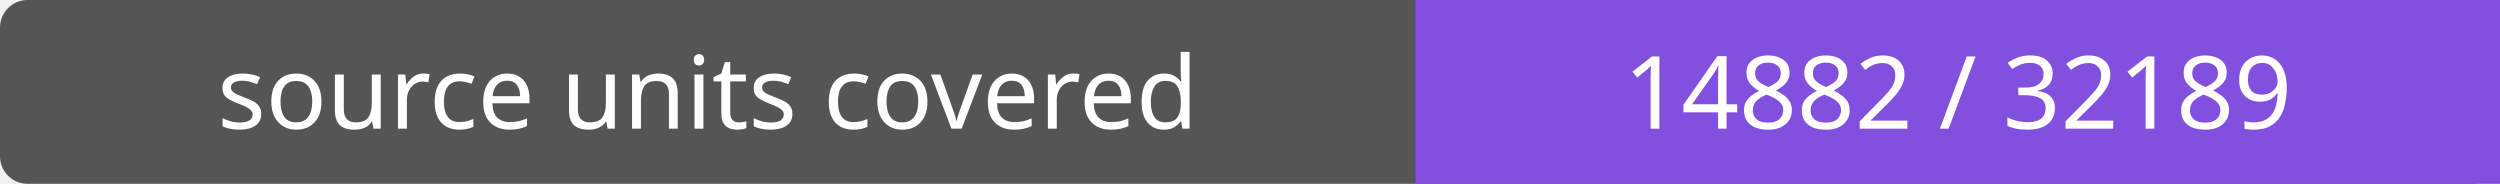
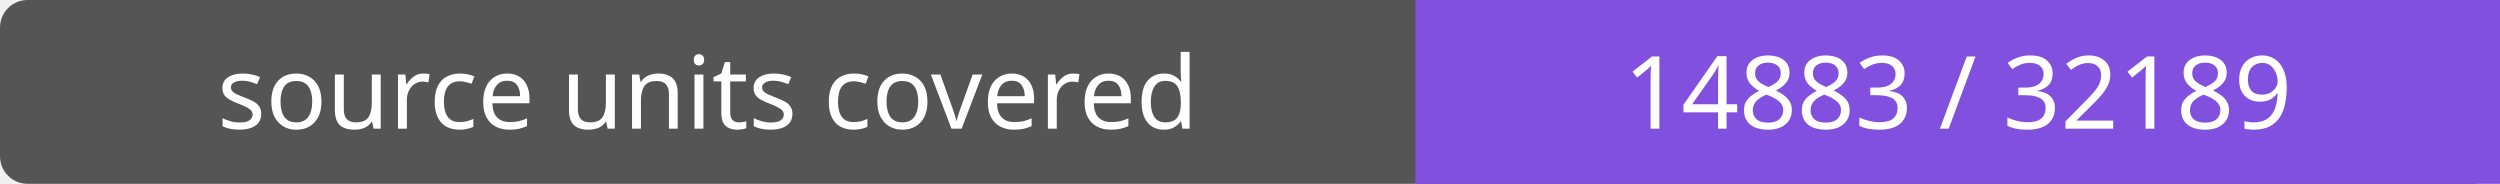
- <svg xmlns="http://www.w3.org/2000/svg" width="272" height="20" role="img" aria-label="source units covered: 14882 / 32189">
+ <svg xmlns="http://www.w3.org/2000/svg" width="272" height="20" role="img" aria-label="source units covered: 14883 / 32189">
  <rect width="272" height="20" rx="3" fill="#555" />
  <path fill="#8250df" d="M154 0h118v20H154z" />
  <g fill="#fff" text-anchor="middle" font-family="Verdana,sans-serif" font-size="11">
    <text x="77.0" y="14">source units covered</text>
-     <text x="213.0" y="14">14882 / 32189</text>
+     <text x="213.0" y="14">14883 / 32189</text>
  </g>
</svg>
